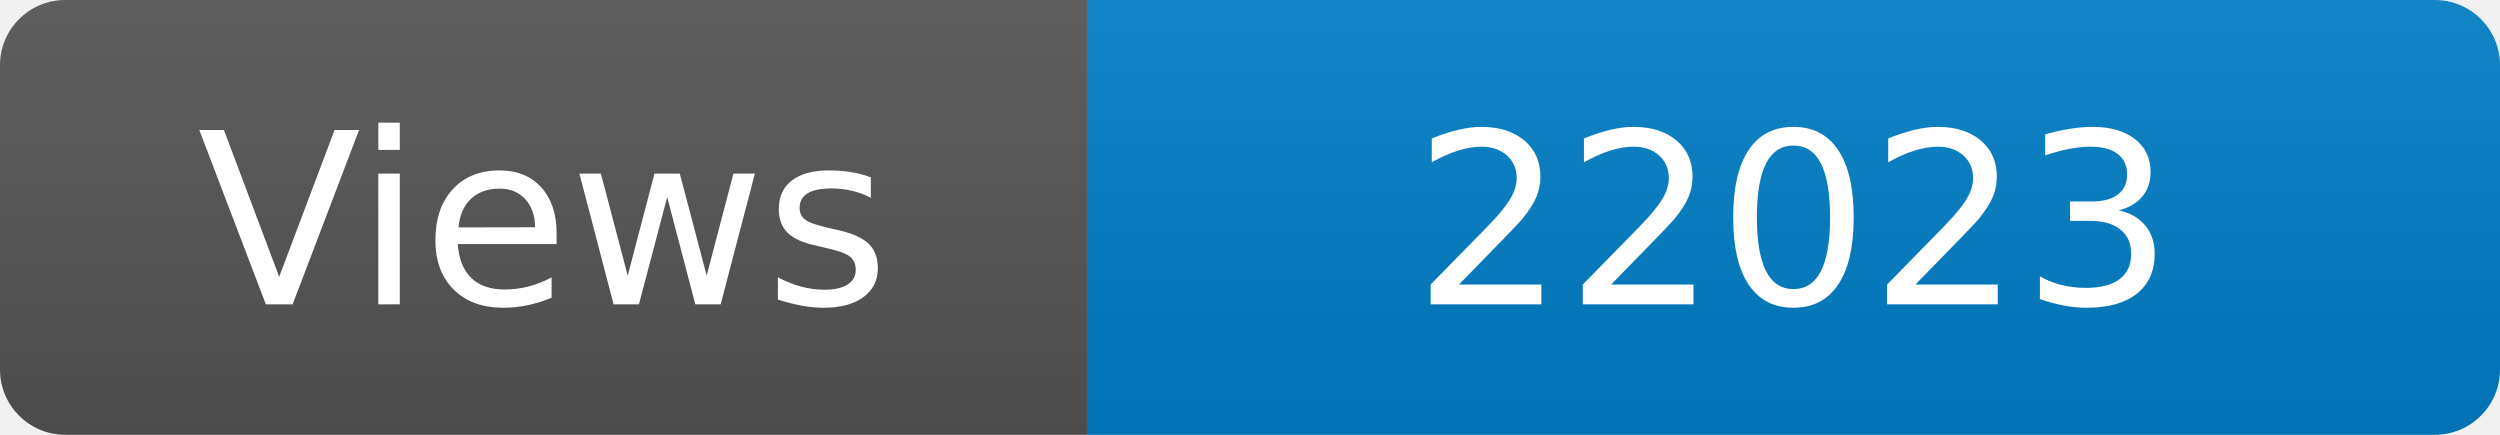
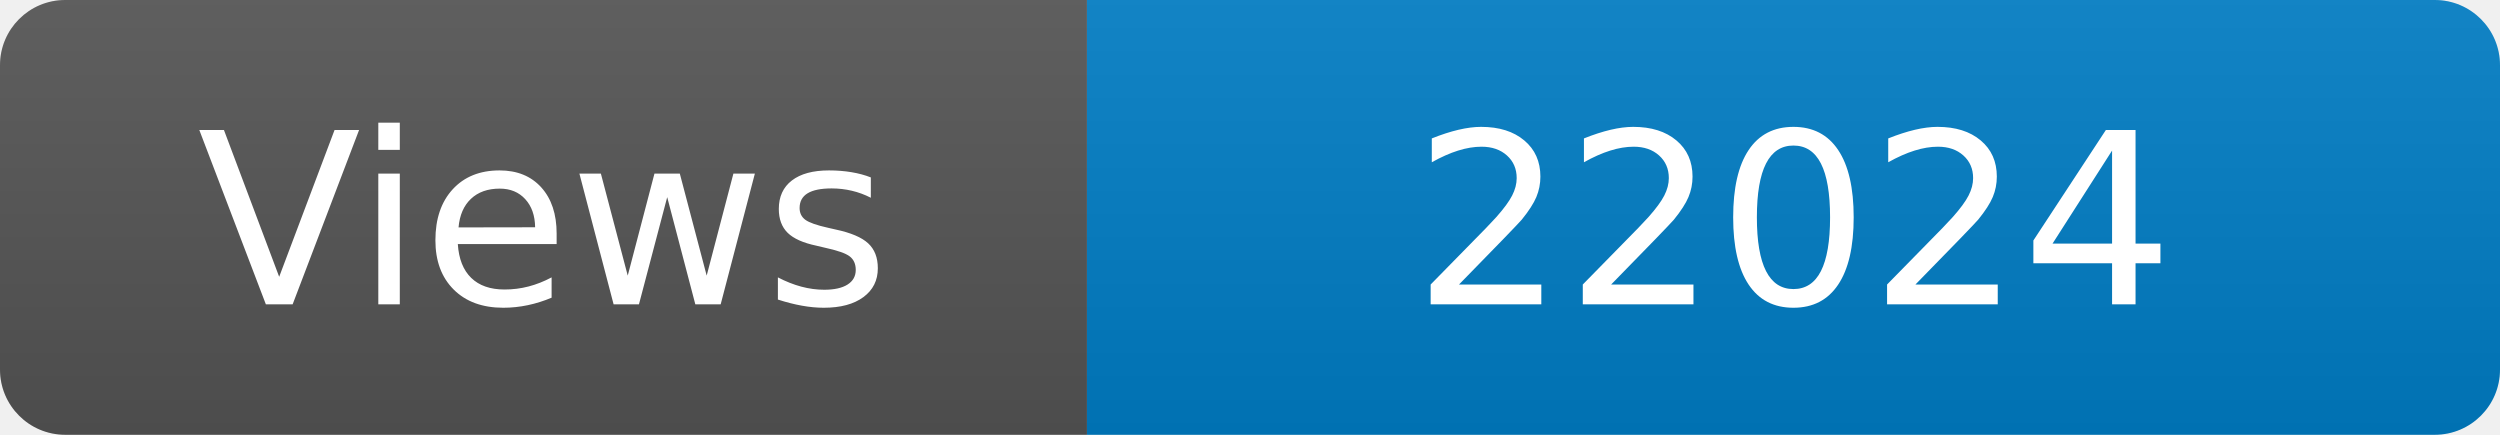
<svg xmlns="http://www.w3.org/2000/svg" width="115" height="20" role="img" aria-label="Maintained?: yes">
  <linearGradient id="s" x2="0" y2="100%">
    <stop offset="0" stop-color="#bbb" stop-opacity=".1" />
    <stop offset="1" stop-opacity=".1" />
  </linearGradient>
  <clipPath id="r">
    <rect width="115" height="20" rx="3" fill="#fff" />
  </clipPath>
  <g clip-path="url(#r)">
    <rect width="50" height="20" fill="#555" />
    <rect x="50" width="160" height="20" fill="#007ec6" />
    <rect width="115" height="20" fill="url(#s)" />
  </g>
  <g fill="#fff" text-anchor="middle" font-family="Verdana,Geneva,DejaVu Sans,sans-serif" font-size="110">
    <text x="250" y="140" transform="scale(.1)" fill="#fff">Views</text>
-     <text x="825" y="140" transform="scale(.1)" fill="#fff">22023</text>
+     <text x="825" y="140" transform="scale(.1)" fill="#fff">22024</text>
  </g>
</svg>
